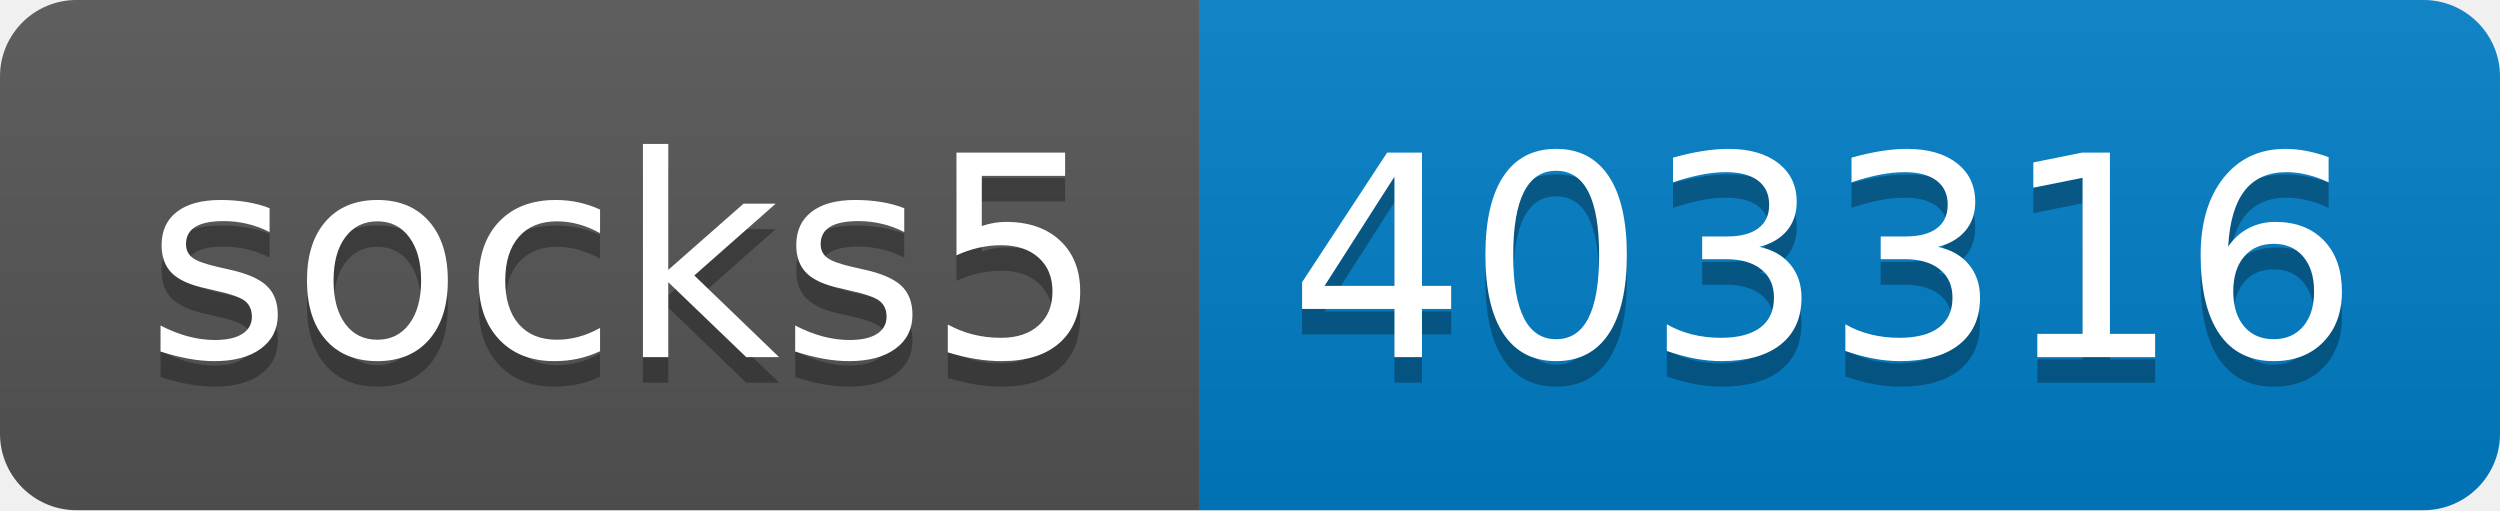
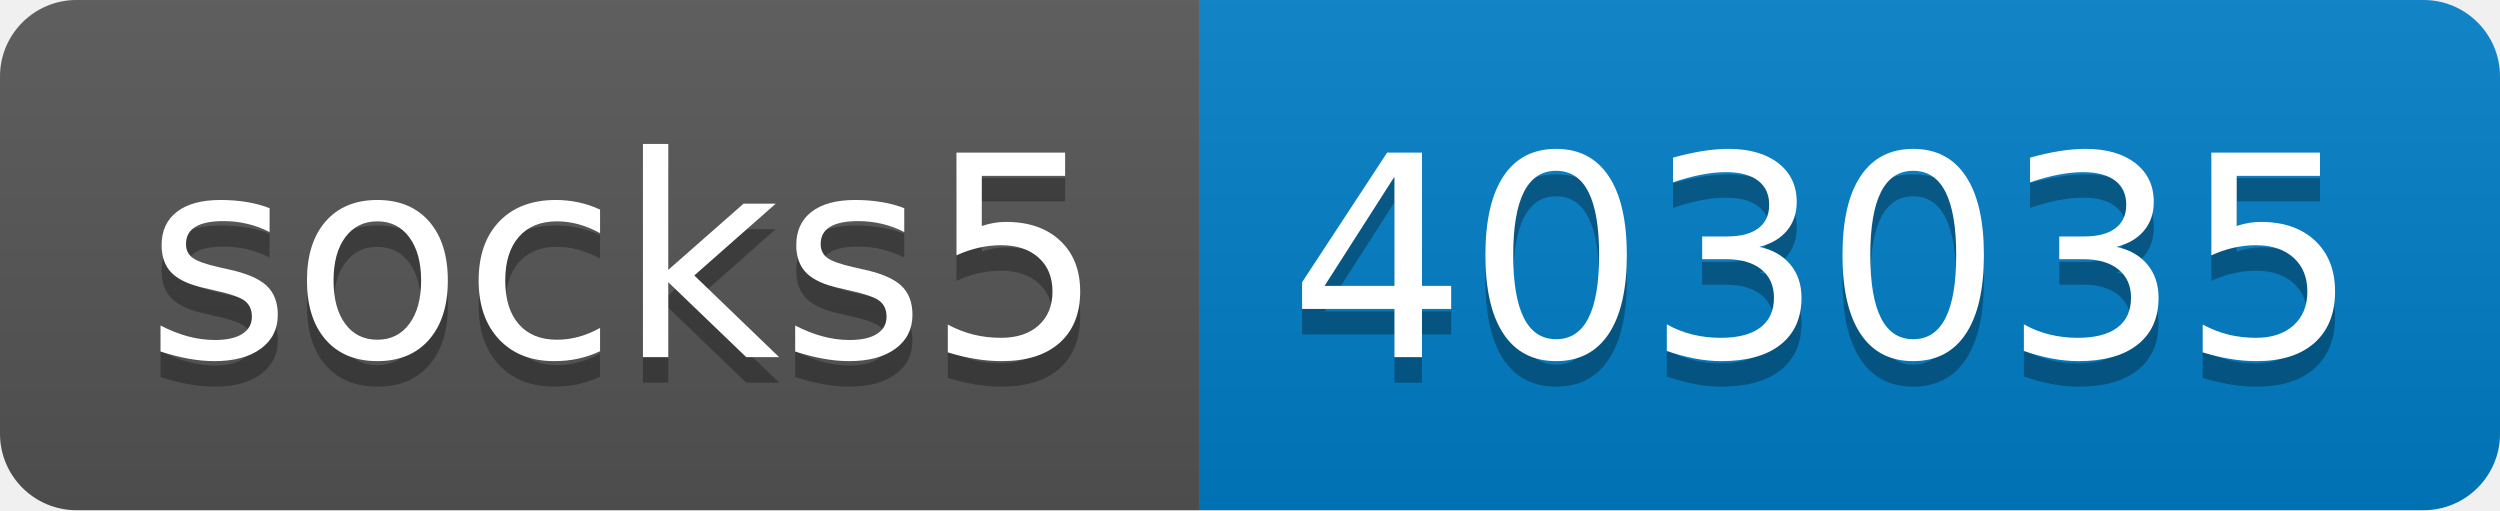
- <svg xmlns="http://www.w3.org/2000/svg" width="98" height="20" role="img" aria-label="socks5: 403316">
+ <svg xmlns="http://www.w3.org/2000/svg" width="98" height="20" role="img" aria-label="socks5: 403035">
  <linearGradient id="s" x2="0" y2="100%">
    <stop offset="0" stop-color="#bbb" stop-opacity=".1" />
    <stop offset="1" stop-opacity=".1" />
  </linearGradient>
  <clipPath id="r">
    <rect width="98" height="20" rx="3" fill="#fff" />
  </clipPath>
  <g clip-path="url(#r)">
    <rect width="47" height="20" fill="#555" />
    <rect x="47" width="51" height="20" fill="#007ec6" />
    <rect width="98" height="20" fill="url(#s)" />
  </g>
  <g fill="#fff" text-anchor="middle" font-family="Verdana,Geneva,DejaVu Sans,sans-serif" text-rendering="geometricPrecision" font-size="110">
    <text aria-hidden="true" x="245" y="150" fill="#010101" fill-opacity=".3" transform="scale(.1)" textLength="370">socks5</text>
    <text x="245" y="140" transform="scale(.1)" fill="#fff" textLength="370">socks5</text>
-     <text aria-hidden="true" x="715" y="150" fill="#010101" fill-opacity=".3" transform="scale(.1)" textLength="410">403316</text>
-     <text x="715" y="140" transform="scale(.1)" fill="#fff" textLength="410">403316</text>
+     <text aria-hidden="true" x="715" y="150" fill="#010101" fill-opacity=".3" transform="scale(.1)" textLength="410">403035</text>
+     <text x="715" y="140" transform="scale(.1)" fill="#fff" textLength="410">403035</text>
  </g>
</svg>
